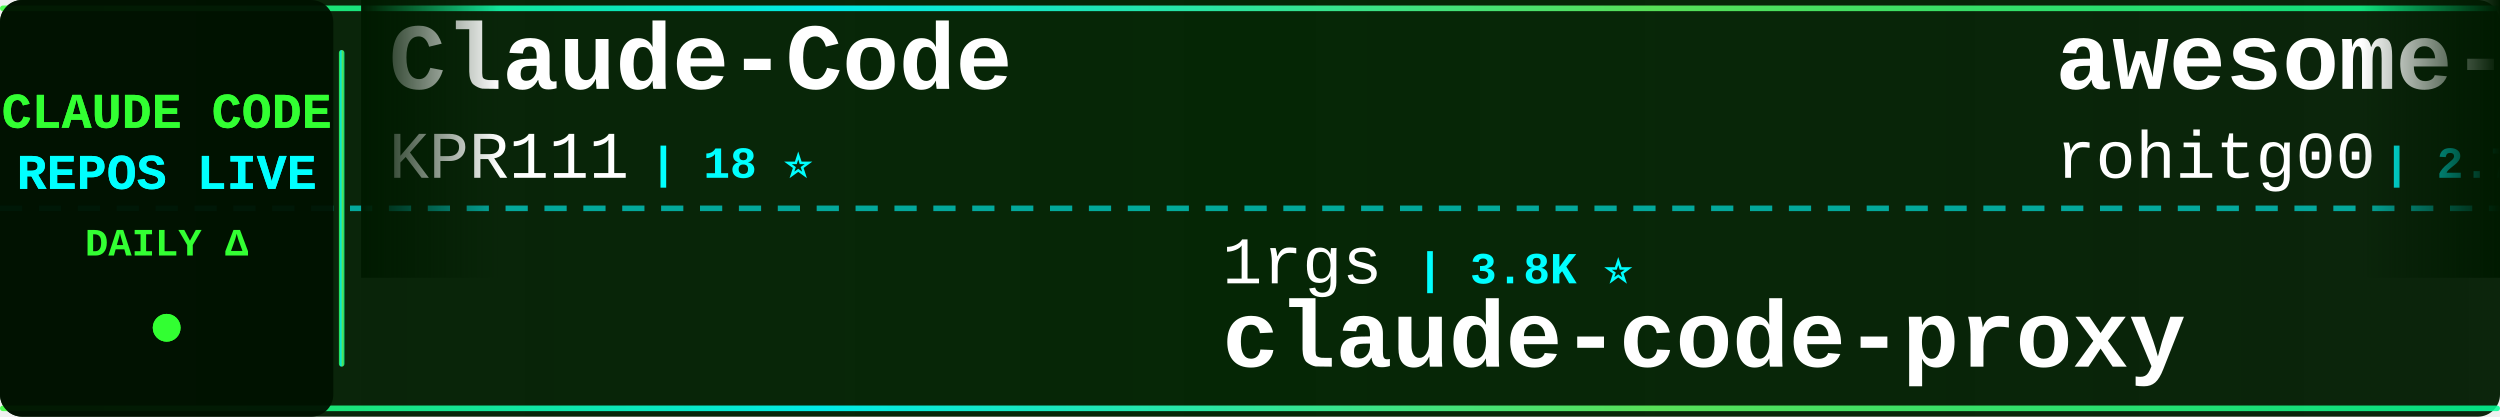
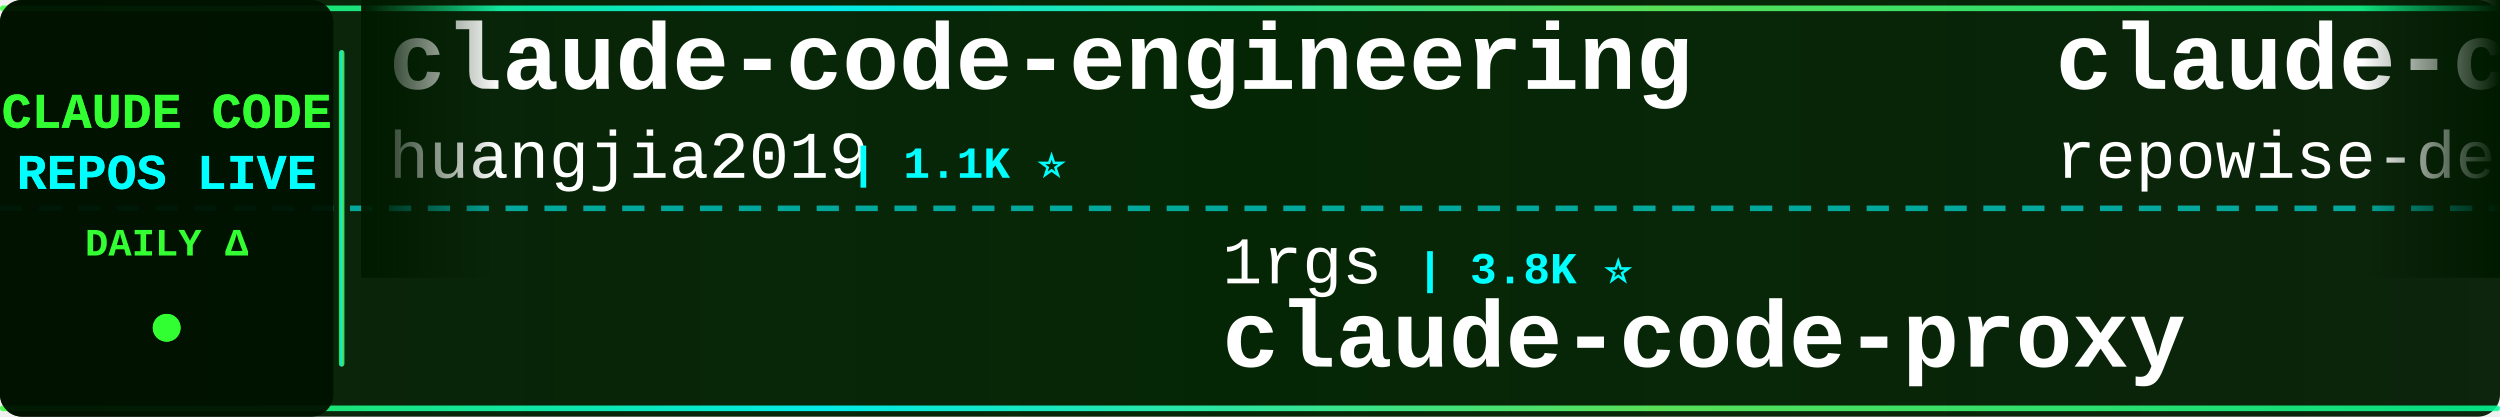
<svg xmlns="http://www.w3.org/2000/svg" width="900" height="150">
  <defs>
    <linearGradient id="tickerBg" x1="0%" y1="0%" x2="100%" y2="0%">
      <stop offset="0%" style="stop-color:#001a00;stop-opacity:0.95" />
      <stop offset="50%" style="stop-color:#002200;stop-opacity:0.98" />
      <stop offset="100%" style="stop-color:#001a00;stop-opacity:0.95" />
    </linearGradient>
    <linearGradient id="borderGrad" x1="0%" y1="0%" x2="100%" y2="0%">
      <stop offset="0%" style="stop-color:#33ff33;stop-opacity:0.85">
        <animate attributeName="stop-opacity" values="0.85;1;0.85" dur="2s" repeatCount="indefinite" />
      </stop>
      <stop offset="33%" style="stop-color:#00ffff;stop-opacity:0.9">
        <animate attributeName="stop-opacity" values="0.9;1;0.9" dur="2.2s" repeatCount="indefinite" />
      </stop>
      <stop offset="66%" style="stop-color:#66ff66;stop-opacity:0.85">
        <animate attributeName="stop-opacity" values="0.85;1;0.85" dur="1.8s" repeatCount="indefinite" />
      </stop>
      <stop offset="100%" style="stop-color:#00ff99;stop-opacity:0.85">
        <animate attributeName="stop-opacity" values="0.85;1;0.85" dur="2s" repeatCount="indefinite" />
      </stop>
    </linearGradient>
    <filter id="textGlow">
      <feGaussianBlur stdDeviation="0.1" result="coloredBlur" />
      <feMerge>
        <feMergeNode in="coloredBlur" />
        <feMergeNode in="SourceGraphic" />
      </feMerge>
    </filter>
    <filter id="metricGlow">
      <feGaussianBlur stdDeviation="0.2" result="coloredBlur" />
      <feMerge>
        <feMergeNode in="coloredBlur" />
        <feMergeNode in="SourceGraphic" />
      </feMerge>
    </filter>
    <linearGradient id="leftFade" x1="0%" y1="0%" x2="100%" y2="0%">
      <stop offset="0%" style="stop-color:#001a00;stop-opacity:1" />
      <stop offset="100%" style="stop-color:#001a00;stop-opacity:0" />
    </linearGradient>
    <linearGradient id="rightFade" x1="0%" y1="0%" x2="100%" y2="0%">
      <stop offset="0%" style="stop-color:#001a00;stop-opacity:0" />
      <stop offset="100%" style="stop-color:#001a00;stop-opacity:1" />
    </linearGradient>
  </defs>
  <rect width="900" height="150" fill="url(#tickerBg)" rx="8" />
  <rect x="0" y="2" width="900" height="2" fill="url(#borderGrad)" rx="1" />
  <rect x="0" y="146" width="900" height="2" fill="url(#borderGrad)" rx="1" />
  <line x1="0" y1="75" x2="900" y2="75" stroke="#00ffff" stroke-width="2" stroke-dasharray="8 6" opacity="0.6" />
  <rect x="0" y="0" width="120" height="150" fill="#001100" opacity="0.95" rx="8" />
  <text x="60" y="46" font-family="'Courier New', monospace" font-size="18" font-weight="bold" fill="#33ff33" text-anchor="middle" filter="url(#textGlow)">
    CLAUDE CODE
  </text>
  <text x="60" y="68" font-family="'Courier New', monospace" font-size="18" font-weight="bold" fill="#00ffff" text-anchor="middle" filter="url(#textGlow)">
    REPOS LIVE
  </text>
  <text x="60" y="92" font-family="'Courier New', monospace" font-size="14" font-weight="bold" fill="#33ff33" text-anchor="middle">
    DAILY Δ
  </text>
  <circle cx="60" cy="118" r="5" fill="#33ff33" filter="url(#metricGlow)">
    <animate attributeName="r" values="4;6;4" dur="1.5s" repeatCount="indefinite" />
    <animate attributeName="opacity" values="0.6;1;0.6" dur="1.5s" repeatCount="indefinite" />
  </circle>
  <rect x="122" y="18" width="2" height="114" fill="url(#borderGrad)" rx="1" />
  <clipPath id="tickerClip">
    <rect x="130" y="0" width="770" height="150" />
  </clipPath>
  <g clip-path="url(#tickerClip)">
    <g id="tickerItems">
      <animateTransform attributeName="transform" attributeType="XML" type="translate" from="0 0" to="-3000 0" dur="54s" repeatCount="indefinite" />
      <g transform="translate(0, 0)">
-         <text x="140" y="32" font-family="'Courier New', monospace" font-size="34" font-weight="bold" fill="#ffffff">Claude-Code</text>
-         <text x="140" y="64" font-family="'Courier New', monospace" font-size="24" font-weight="normal" fill="#ffffff" opacity="1.0">KPR111</text>
-         <text x="234" y="64" font-family="'Courier New', monospace" font-size="16" font-weight="bold" fill="#00ffff"> | 18 ⭐</text>
+         <text x="140" y="32" font-family="'Courier New', monospace" font-size="34" font-weight="bold" fill="#ffffff">claude-code-engineering</text>
+         <text x="140" y="64" font-family="'Courier New', monospace" font-size="24" font-weight="normal" fill="#ffffff" opacity="1.0">huangjia2019</text>
+         <text x="306" y="64" font-family="'Courier New', monospace" font-size="16" font-weight="bold" fill="#00ffff"> | 1.1K ⭐</text>
      </g>
      <g transform="translate(300, 0)">
        <text x="140" y="102" font-family="'Courier New', monospace" font-size="24" font-weight="normal" fill="#ffffff" opacity="1.0">1rgs</text>
        <text x="210" y="102" font-family="'Courier New', monospace" font-size="16" font-weight="bold" fill="#00ffff"> | 3.8K ⭐</text>
        <text x="140" y="132" font-family="'Courier New', monospace" font-size="34" font-weight="bold" fill="#ffffff">claude-code-proxy</text>
      </g>
      <g transform="translate(600, 0)">
-         <text x="140" y="32" font-family="'Courier New', monospace" font-size="34" font-weight="bold" fill="#ffffff">awesome-claude-code-tool...</text>
-         <text x="140" y="64" font-family="'Courier New', monospace" font-size="24" font-weight="normal" fill="#ffffff" opacity="1.0">rohitg00</text>
-         <text x="258" y="64" font-family="'Courier New', monospace" font-size="16" font-weight="bold" fill="#00ffff"> | 2.7K ⭐ +1</text>
+         <text x="140" y="32" font-family="'Courier New', monospace" font-size="34" font-weight="bold" fill="#ffffff">claude-code-prompts</text>
+         <text x="140" y="64" font-family="'Courier New', monospace" font-size="24" font-weight="normal" fill="#ffffff" opacity="1.0">repowise-dev</text>
+         <text x="306" y="64" font-family="'Courier New', monospace" font-size="16" font-weight="bold" fill="#00ffff"> | 1.2K ⭐</text>
      </g>
      <g transform="translate(900, 0)">
-         <text x="140" y="102" font-family="'Courier New', monospace" font-size="24" font-weight="normal" fill="#ffffff" opacity="1.0">ChrisWiles</text>
-         <text x="282" y="102" font-family="'Courier New', monospace" font-size="16" font-weight="bold" fill="#00ffff"> | 6.1K ⭐</text>
-         <text x="140" y="132" font-family="'Courier New', monospace" font-size="34" font-weight="bold" fill="#ffffff">claude-code-showcase</text>
+         <text x="140" y="102" font-family="'Courier New', monospace" font-size="24" font-weight="normal" fill="#ffffff" opacity="1.0">luyao618</text>
+         <text x="258" y="102" font-family="'Courier New', monospace" font-size="16" font-weight="bold" fill="#00ffff"> | 1.7K ⭐</text>
+         <text x="140" y="132" font-family="'Courier New', monospace" font-size="34" font-weight="bold" fill="#ffffff">Claude-Code-Source-Study</text>
      </g>
      <g transform="translate(1200, 0)">
-         <text x="140" y="32" font-family="'Courier New', monospace" font-size="34" font-weight="bold" fill="#ffffff">awesome-claude-code-plug...</text>
-         <text x="140" y="64" font-family="'Courier New', monospace" font-size="24" font-weight="normal" fill="#ffffff" opacity="1.0">ccplugins</text>
-         <text x="270" y="64" font-family="'Courier New', monospace" font-size="16" font-weight="bold" fill="#00ffff"> | 966 ⭐</text>
+         <text x="140" y="32" font-family="'Courier New', monospace" font-size="34" font-weight="bold" fill="#ffffff">claude-code-video-toolki...</text>
+         <text x="140" y="64" font-family="'Courier New', monospace" font-size="24" font-weight="normal" fill="#ffffff" opacity="1.0">digitalsamba</text>
+         <text x="306" y="64" font-family="'Courier New', monospace" font-size="16" font-weight="bold" fill="#00ffff"> | 2.2K ⭐ +1</text>
      </g>
      <g transform="translate(1500, 0)">
-         <text x="140" y="102" font-family="'Courier New', monospace" font-size="24" font-weight="normal" fill="#ffffff" opacity="1.0">Yeachan-Heo</text>
-         <text x="294" y="102" font-family="'Courier New', monospace" font-size="16" font-weight="bold" fill="#00ffff"> | 39.6K ⭐ +12</text>
-         <text x="140" y="132" font-family="'Courier New', monospace" font-size="34" font-weight="bold" fill="#ffffff">oh-my-claudecode</text>
+         <text x="140" y="102" font-family="'Courier New', monospace" font-size="24" font-weight="normal" fill="#ffffff" opacity="1.0">Yuyz0112</text>
+         <text x="258" y="102" font-family="'Courier New', monospace" font-size="16" font-weight="bold" fill="#00ffff"> | 2.4K ⭐</text>
+         <text x="140" y="132" font-family="'Courier New', monospace" font-size="34" font-weight="bold" fill="#ffffff">claude-code-reverse</text>
      </g>
      <g transform="translate(1800, 0)">
-         <text x="140" y="32" font-family="'Courier New', monospace" font-size="34" font-weight="bold" fill="#ffffff">claude-code-workflows</text>
-         <text x="140" y="64" font-family="'Courier New', monospace" font-size="24" font-weight="normal" fill="#ffffff" opacity="1.0">OneRedOak</text>
-         <text x="270" y="64" font-family="'Courier New', monospace" font-size="16" font-weight="bold" fill="#00ffff"> | 3.9K ⭐</text>
+         <text x="140" y="32" font-family="'Courier New', monospace" font-size="34" font-weight="bold" fill="#ffffff">ClaudeCodeAgents</text>
+         <text x="140" y="64" font-family="'Courier New', monospace" font-size="24" font-weight="normal" fill="#ffffff" opacity="1.0">darcyegb</text>
+         <text x="258" y="64" font-family="'Courier New', monospace" font-size="16" font-weight="bold" fill="#00ffff"> | 772 ⭐</text>
      </g>
      <g transform="translate(2100, 0)">
        <text x="140" y="102" font-family="'Courier New', monospace" font-size="24" font-weight="normal" fill="#ffffff" opacity="1.0">huangserva</text>
-         <text x="282" y="102" font-family="'Courier New', monospace" font-size="16" font-weight="bold" fill="#00ffff"> | 629 ⭐ -1</text>
+         <text x="282" y="102" font-family="'Courier New', monospace" font-size="16" font-weight="bold" fill="#00ffff"> | 629 ⭐</text>
        <text x="140" y="132" font-family="'Courier New', monospace" font-size="34" font-weight="bold" fill="#ffffff">claude-code-cli</text>
      </g>
      <g transform="translate(2400, 0)">
-         <text x="140" y="32" font-family="'Courier New', monospace" font-size="34" font-weight="bold" fill="#ffffff">collection-claude-code-s...</text>
-         <text x="140" y="64" font-family="'Courier New', monospace" font-size="24" font-weight="normal" fill="#ffffff" opacity="1.0">chauncygu</text>
-         <text x="270" y="64" font-family="'Courier New', monospace" font-size="16" font-weight="bold" fill="#00ffff"> | 2.8K ⭐</text>
+         <text x="140" y="32" font-family="'Courier New', monospace" font-size="34" font-weight="bold" fill="#ffffff">andrej-karpathy-skills</text>
+         <text x="140" y="64" font-family="'Courier New', monospace" font-size="24" font-weight="normal" fill="#ffffff" opacity="1.0">multica-ai</text>
+         <text x="282" y="64" font-family="'Courier New', monospace" font-size="16" font-weight="bold" fill="#00ffff"> | 217.3K ⭐ +26</text>
      </g>
      <g transform="translate(2700, 0)">
-         <text x="140" y="102" font-family="'Courier New', monospace" font-size="24" font-weight="normal" fill="#ffffff" opacity="1.0">lorryjovens-hub</text>
-         <text x="342" y="102" font-family="'Courier New', monospace" font-size="16" font-weight="bold" fill="#00ffff"> | 1.7K ⭐ -2</text>
-         <text x="140" y="132" font-family="'Courier New', monospace" font-size="34" font-weight="bold" fill="#ffffff">claude-code-rust</text>
+         <text x="140" y="102" font-family="'Courier New', monospace" font-size="24" font-weight="normal" fill="#ffffff" opacity="1.0">chauncygu</text>
+         <text x="270" y="102" font-family="'Courier New', monospace" font-size="16" font-weight="bold" fill="#00ffff"> | 2.8K ⭐</text>
+         <text x="140" y="132" font-family="'Courier New', monospace" font-size="34" font-weight="bold" fill="#ffffff">collection-claude-code-s...</text>
      </g>
      <g transform="translate(3000, 0)">
-         <text x="140" y="32" font-family="'Courier New', monospace" font-size="34" font-weight="bold" fill="#ffffff">Claude-Code</text>
-         <text x="140" y="64" font-family="'Courier New', monospace" font-size="24" font-weight="normal" fill="#ffffff" opacity="1.0">KPR111</text>
-         <text x="234" y="64" font-family="'Courier New', monospace" font-size="16" font-weight="bold" fill="#00ffff"> | 18 ⭐</text>
+         <text x="140" y="32" font-family="'Courier New', monospace" font-size="34" font-weight="bold" fill="#ffffff">claude-code-engineering</text>
+         <text x="140" y="64" font-family="'Courier New', monospace" font-size="24" font-weight="normal" fill="#ffffff" opacity="1.0">huangjia2019</text>
+         <text x="306" y="64" font-family="'Courier New', monospace" font-size="16" font-weight="bold" fill="#00ffff"> | 1.1K ⭐</text>
      </g>
      <g transform="translate(3300, 0)">
        <text x="140" y="102" font-family="'Courier New', monospace" font-size="24" font-weight="normal" fill="#ffffff" opacity="1.0">1rgs</text>
        <text x="210" y="102" font-family="'Courier New', monospace" font-size="16" font-weight="bold" fill="#00ffff"> | 3.8K ⭐</text>
        <text x="140" y="132" font-family="'Courier New', monospace" font-size="34" font-weight="bold" fill="#ffffff">claude-code-proxy</text>
      </g>
      <g transform="translate(3600, 0)">
-         <text x="140" y="32" font-family="'Courier New', monospace" font-size="34" font-weight="bold" fill="#ffffff">awesome-claude-code-tool...</text>
-         <text x="140" y="64" font-family="'Courier New', monospace" font-size="24" font-weight="normal" fill="#ffffff" opacity="1.0">rohitg00</text>
-         <text x="258" y="64" font-family="'Courier New', monospace" font-size="16" font-weight="bold" fill="#00ffff"> | 2.7K ⭐ +1</text>
+         <text x="140" y="32" font-family="'Courier New', monospace" font-size="34" font-weight="bold" fill="#ffffff">claude-code-prompts</text>
+         <text x="140" y="64" font-family="'Courier New', monospace" font-size="24" font-weight="normal" fill="#ffffff" opacity="1.0">repowise-dev</text>
+         <text x="306" y="64" font-family="'Courier New', monospace" font-size="16" font-weight="bold" fill="#00ffff"> | 1.2K ⭐</text>
      </g>
      <g transform="translate(3900, 0)">
-         <text x="140" y="102" font-family="'Courier New', monospace" font-size="24" font-weight="normal" fill="#ffffff" opacity="1.0">ChrisWiles</text>
-         <text x="282" y="102" font-family="'Courier New', monospace" font-size="16" font-weight="bold" fill="#00ffff"> | 6.1K ⭐</text>
-         <text x="140" y="132" font-family="'Courier New', monospace" font-size="34" font-weight="bold" fill="#ffffff">claude-code-showcase</text>
+         <text x="140" y="102" font-family="'Courier New', monospace" font-size="24" font-weight="normal" fill="#ffffff" opacity="1.0">luyao618</text>
+         <text x="258" y="102" font-family="'Courier New', monospace" font-size="16" font-weight="bold" fill="#00ffff"> | 1.7K ⭐</text>
+         <text x="140" y="132" font-family="'Courier New', monospace" font-size="34" font-weight="bold" fill="#ffffff">Claude-Code-Source-Study</text>
      </g>
    </g>
  </g>
  <rect x="130" y="0" width="50" height="100" fill="url(#leftFade)" />
  <rect x="850" y="0" width="50" height="100" fill="url(#rightFade)" />
</svg>
